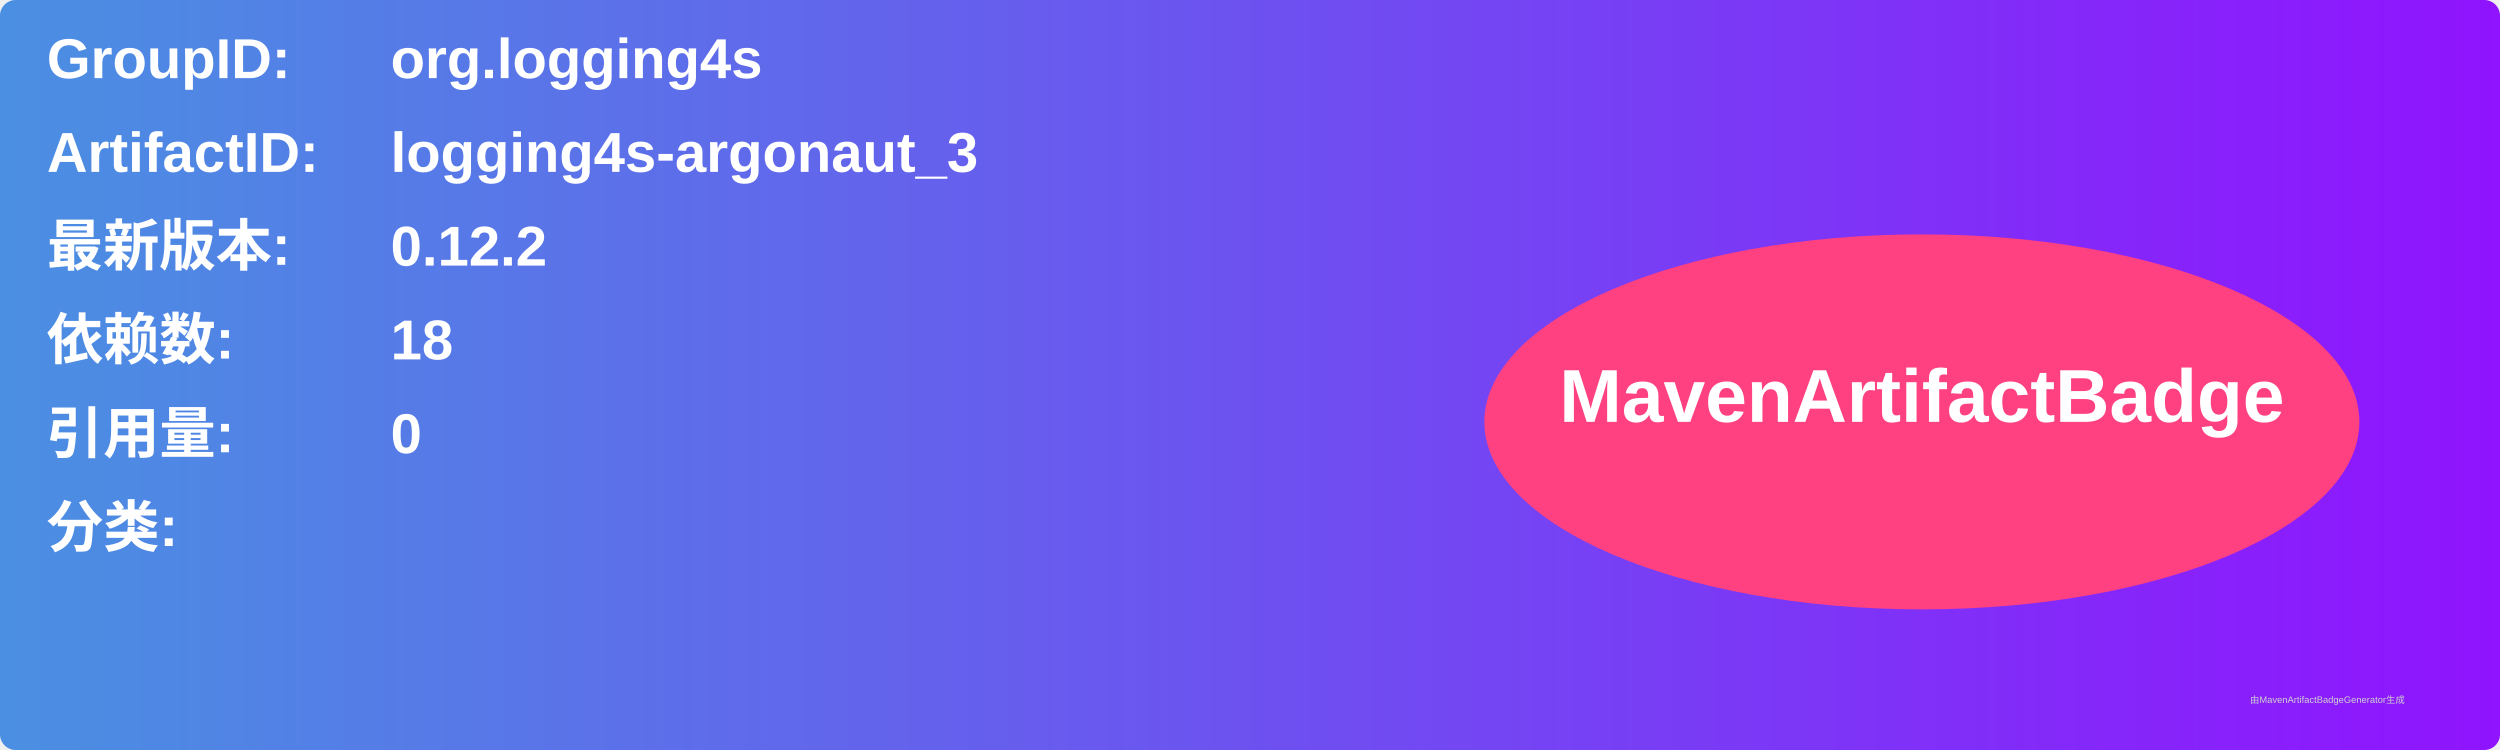
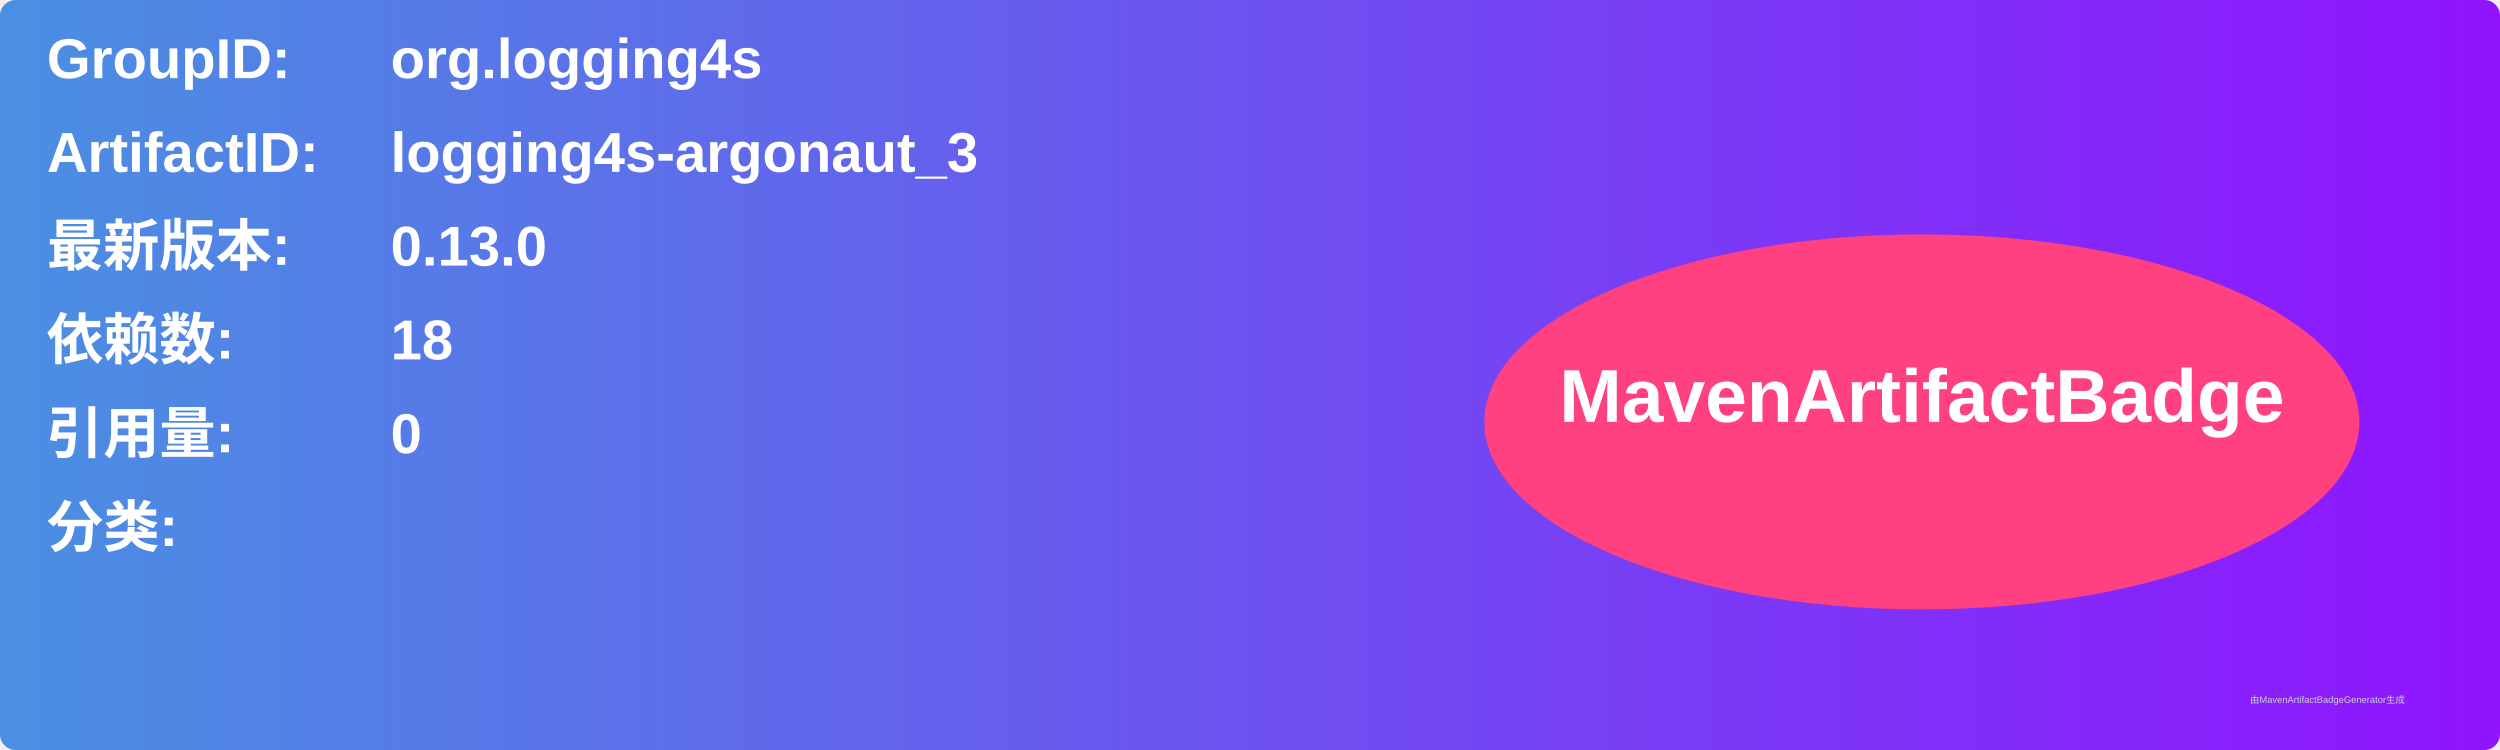
<svg xmlns="http://www.w3.org/2000/svg" width="800" height="240" viewBox="0 0 800 240">
  <linearGradient id="grad" x1="0%" y1="0%" x2="100%" y2="0%">
    <stop offset="0%" stop-color="#4a90e2" />
    <stop offset="100%" stop-color="#9013fe" />
  </linearGradient>
  <rect width="100%" height="100%" rx="5" ry="5" fill="url(#grad)" />
  <g transform="translate(15, 15)">
    <text x="0" y="10" font-family="Arial" font-size="18" fill="white" font-weight="bold" width="260">GroupID:</text>
    <text x="110" y="10" font-family="Arial" font-size="18" fill="white" font-weight="bold" width="460">org.logging4s</text>
    <text x="0" y="40" font-family="Arial" font-size="18" fill="white" font-weight="bold" width="260">ArtifactID:</text>
    <text x="110" y="40" font-family="Arial" font-size="18" fill="white" font-weight="bold" width="460">logging4s-argonaut_3</text>
    <text x="0" y="70" font-family="Arial" font-size="18" fill="white" font-weight="bold">最新版本:</text>
    <text x="110" y="70" font-family="Arial" font-size="18" fill="white" font-weight="bold">
-       <tspan font-weight="bold">0.12.2</tspan>
+       <tspan font-weight="bold">0.13.0</tspan>
    </text>
    <text x="0" y="100" font-family="Arial" font-size="18" fill="white" font-weight="bold">依赖数: </text>
    <text x="110" y="100" font-family="Arial" font-size="18" fill="white">
      <tspan font-weight="bold">18</tspan>
    </text>
    <text x="0" y="130" font-family="Arial" font-size="18" fill="white" font-weight="bold">引用量: </text>
    <text x="110" y="130" font-family="Arial" font-size="18" fill="white">
      <tspan font-weight="bold">0</tspan>
    </text>
    <text x="0" y="160" font-family="Arial" font-size="18" fill="white" font-weight="bold">分类:</text>
    <text x="10" y="190" font-family="Arial" font-size="10" fill="white">
      <tspan font-weight="bold" />
    </text>
    <ellipse cx="600" cy="120" rx="140" ry="60" fill="#ff4081" />
    <text x="600" y="120" text-anchor="middle" font-family="Arial" font-size="24" fill="white" font-weight="bold">MavenArtifactBadge</text>
  </g>
  <text x="720" y="225" font-family="Arial" font-size="3" fill="#d0d0d0">由MavenArtifactBadgeGenerator生成</text>
</svg>
